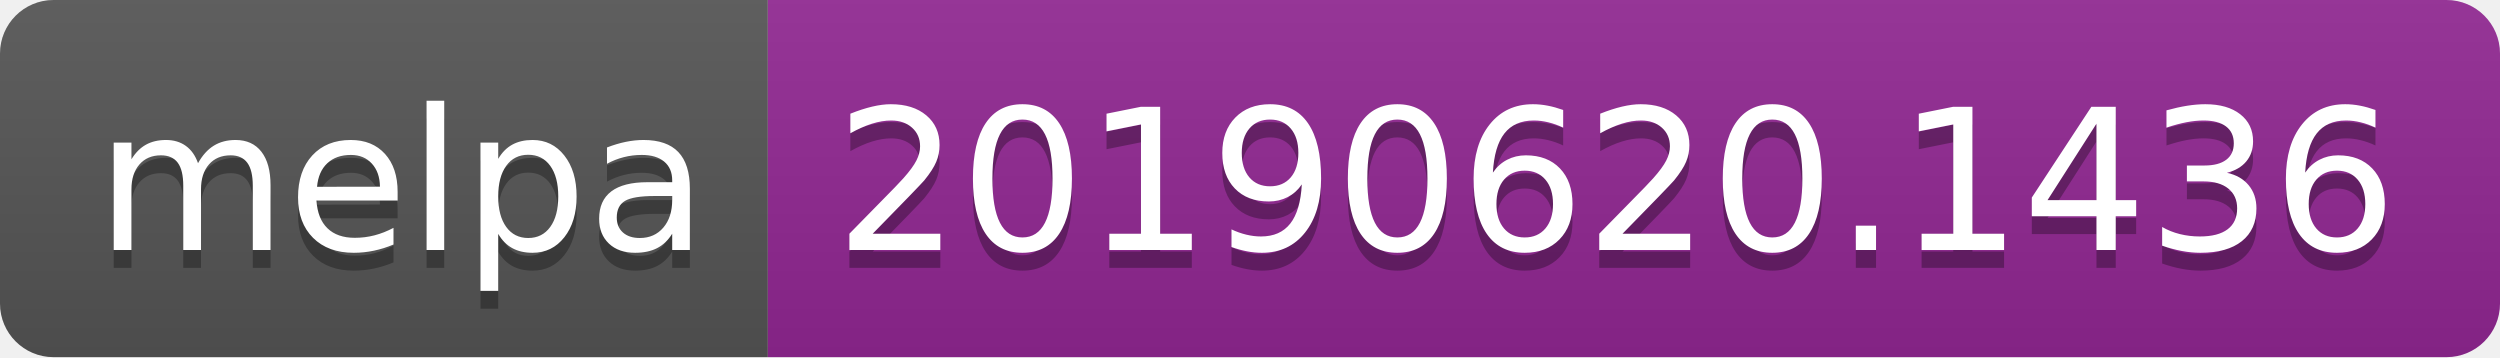
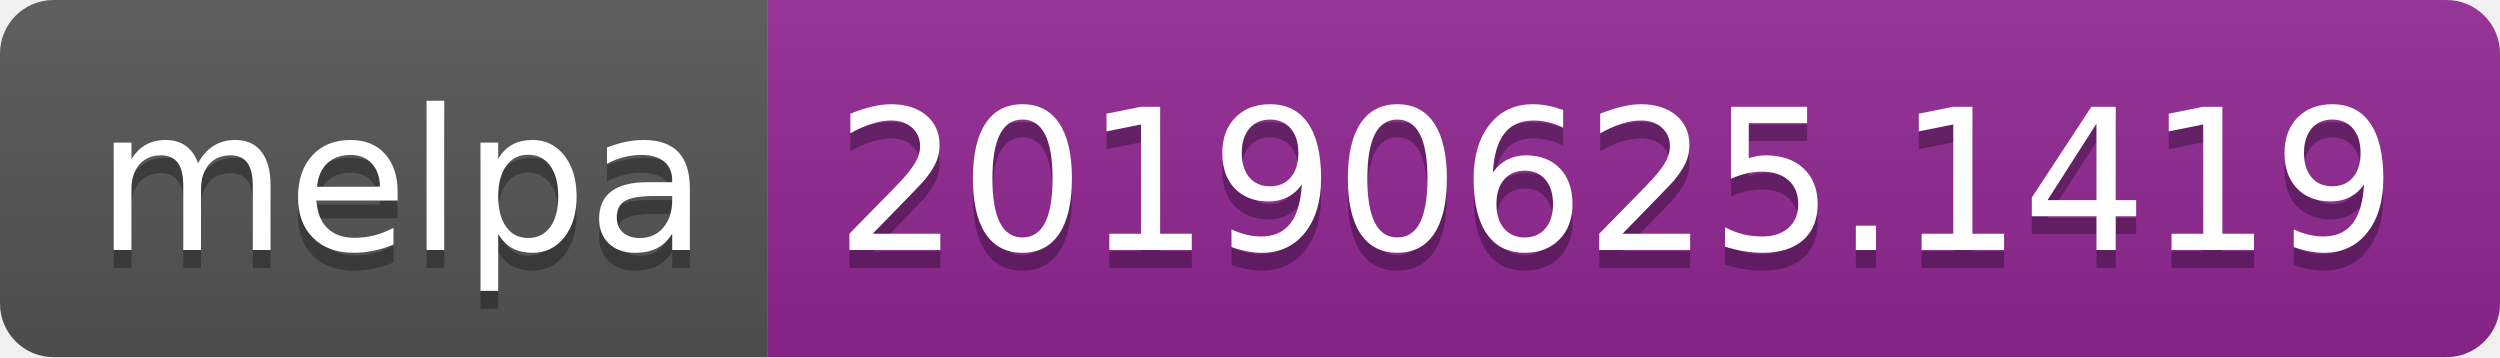
<svg xmlns="http://www.w3.org/2000/svg" width="140" height="20">
  <linearGradient id="b" x2="0" y2="100%">
    <stop offset="0" stop-color="#bbb" stop-opacity=".1" />
    <stop offset="1" stop-opacity=".1" />
  </linearGradient>
  <clipPath id="a">
    <rect width="140" height="20" rx="3" fill="#fff" />
  </clipPath>
  <g clip-path="url(#a)">
    <path fill="#555" d="M0 0h43v20H0z" />
    <path fill="#922793" d="M43 0h97v20H43z" />
    <path fill="url(#b)" d="M0 0h140v20H0z" />
  </g>
  <g fill="#fff" text-anchor="middle" font-family="DejaVu Sans,Verdana,Geneva,sans-serif" font-size="110">
    <text x="225" y="150" fill="#010101" fill-opacity=".3" transform="scale(.1)" textLength="330">melpa</text>
    <text x="225" y="140" transform="scale(.1)" textLength="330">melpa</text>
-     <text x="905" y="150" fill="#010101" fill-opacity=".3" transform="scale(.1)" textLength="870">20190620.1436</text>
-     <text x="905" y="140" transform="scale(.1)" textLength="870">20190620.1436</text>
+     <text x="905" y="150" fill="#010101" fill-opacity=".3" transform="scale(.1)" textLength="870">20190625.1419</text>
+     <text x="905" y="140" transform="scale(.1)" textLength="870">20190625.1419</text>
  </g>
</svg>
